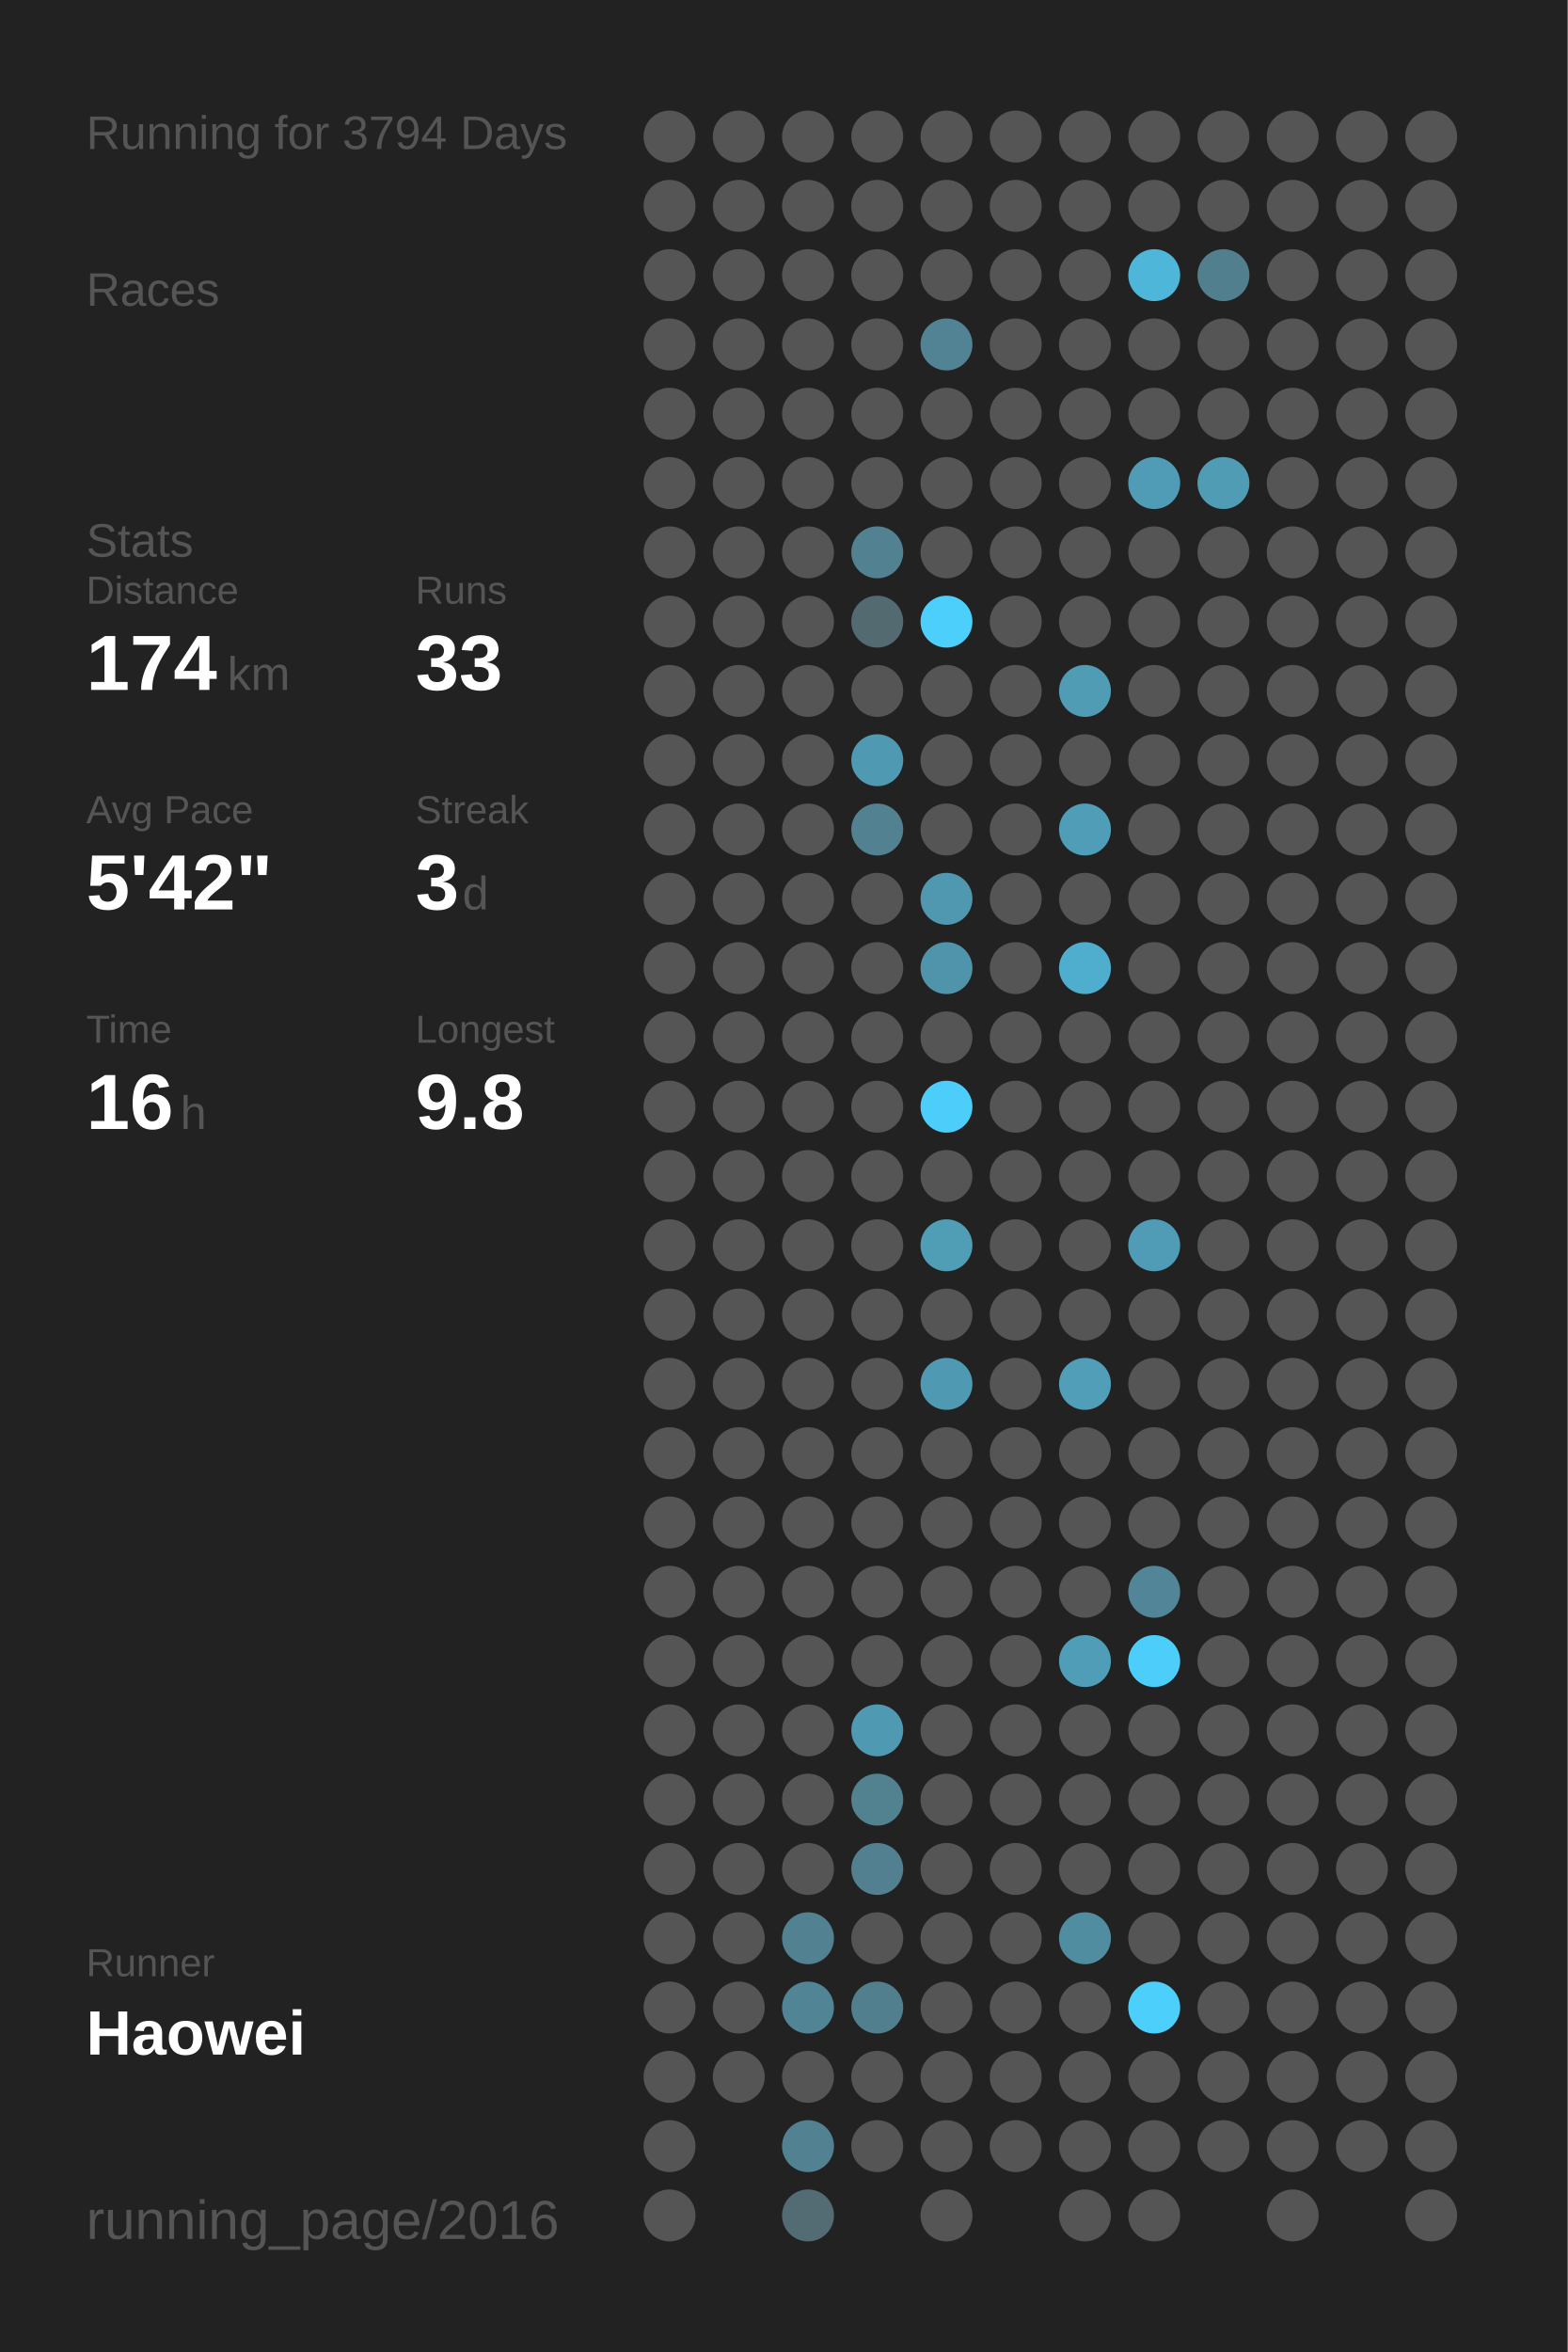
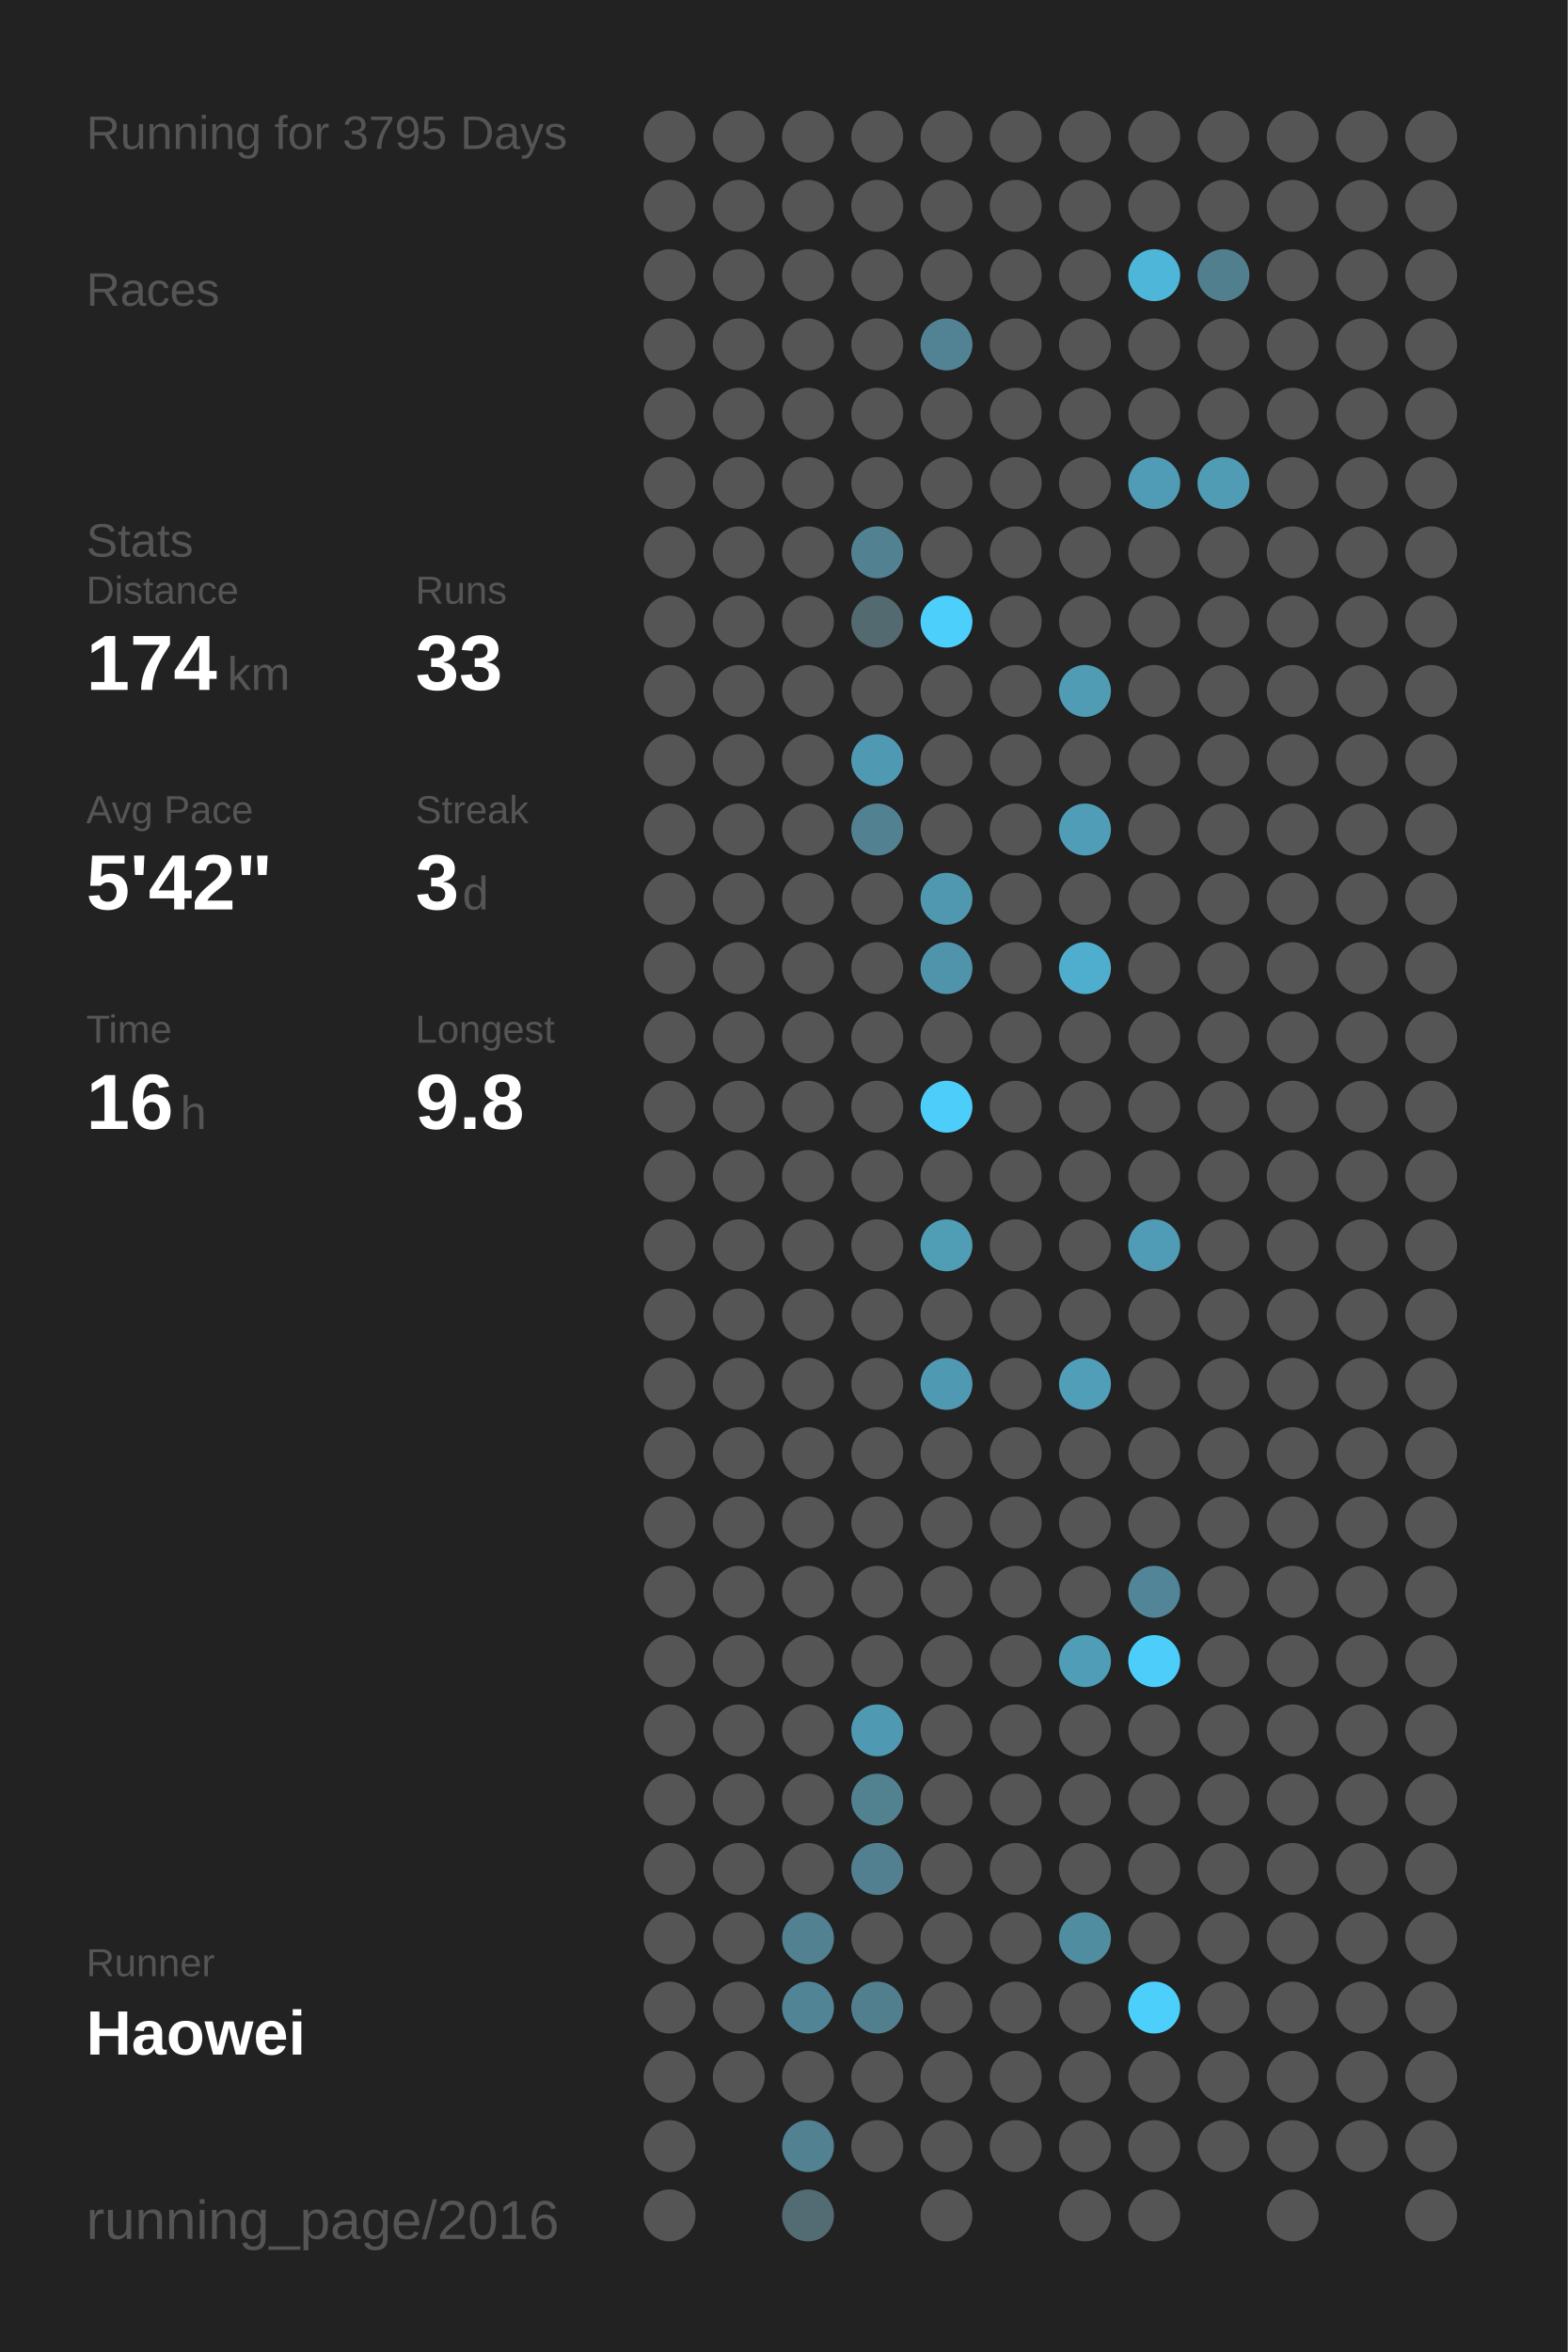
<svg xmlns="http://www.w3.org/2000/svg" baseProfile="full" height="300mm" version="1.1" viewBox="0,0,200,300" width="200mm">
  <defs />
  <rect fill="#222222" height="300" width="200" x="0" y="0" />
-   <text fill="#555555" style="font-size:6px; font-family:Arial;" x="11" y="19">Running for 3794 Days</text>
+   <text fill="#555555" style="font-size:6px; font-family:Arial;" x="11" y="19">Running for 3795 Days</text>
  <text fill="#555555" style="font-size:6px; font-family:Arial;" x="11" y="39">Races</text>
  <text fill="#555555" style="font-size:6px; font-family:Arial;" x="11" y="71">Stats</text>
  <text fill="#555555" style="font-size:5px; font-family:Arial;" x="11" y="77">Distance</text>
  <text fill="#FFFFFF" style="font-size:10px; font-family:Arial; font-weight:bold;" x="11" y="88">174</text>
  <text fill="#555555" style="font-size:6px; font-family:Arial;" x="29" y="88">km</text>
  <text fill="#555555" style="font-size:5px; font-family:Arial;" x="53" y="77">Runs</text>
  <text fill="#FFFFFF" style="font-size:10px; font-family:Arial; font-weight:bold;" x="53" y="88">33</text>
  <text fill="#555555" style="font-size:5px; font-family:Arial;" x="11" y="105">Avg Pace</text>
  <text fill="#FFFFFF" style="font-size:10px; font-family:Arial; font-weight:bold;" x="11" y="116">5'42"</text>
  <text fill="#555555" style="font-size:5px; font-family:Arial;" x="53" y="105">Streak</text>
  <text fill="#FFFFFF" style="font-size:10px; font-family:Arial; font-weight:bold;" x="53" y="116">3</text>
  <text fill="#555555" style="font-size:6px; font-family:Arial;" x="59" y="116">d</text>
  <text fill="#555555" style="font-size:5px; font-family:Arial;" x="11" y="133">Time</text>
  <text fill="#FFFFFF" style="font-size:10px; font-family:Arial; font-weight:bold;" x="11" y="144">16</text>
  <text fill="#555555" style="font-size:6px; font-family:Arial;" x="23" y="144">h</text>
  <text fill="#555555" style="font-size:5px; font-family:Arial;" x="53" y="133">Longest</text>
  <text fill="#FFFFFF" style="font-size:10px; font-family:Arial; font-weight:bold;" x="53" y="144">9.8</text>
  <text fill="#555555" style="font-size:5px; font-family:Arial;" x="11" y="252.065">Runner</text>
  <text fill="#FFFFFF" style="font-size:8px; font-family:Arial; font-weight:bold;" x="11" y="262.065">Haowei</text>
  <text fill="#555555" style="font-size:7px; font-family:Arial;" x="11" y="285.581">running_page/2016</text>
  <circle cx="85.417" cy="17.419" fill="#555555" r="3.312" />
  <circle cx="85.417" cy="26.258" fill="#555555" r="3.312" />
  <circle cx="85.417" cy="35.097" fill="#555555" r="3.312" />
  <circle cx="85.417" cy="43.935" fill="#555555" r="3.312" />
  <circle cx="85.417" cy="52.774" fill="#555555" r="3.312" />
  <circle cx="85.417" cy="61.613" fill="#555555" r="3.312" />
  <circle cx="85.417" cy="70.452" fill="#555555" r="3.312" />
  <circle cx="85.417" cy="79.29" fill="#555555" r="3.312" />
  <circle cx="85.417" cy="88.129" fill="#555555" r="3.312" />
  <circle cx="85.417" cy="96.968" fill="#555555" r="3.312" />
  <circle cx="85.417" cy="105.806" fill="#555555" r="3.312" />
  <circle cx="85.417" cy="114.645" fill="#555555" r="3.312" />
  <circle cx="85.417" cy="123.484" fill="#555555" r="3.312" />
  <circle cx="85.417" cy="132.323" fill="#555555" r="3.312" />
  <circle cx="85.417" cy="141.161" fill="#555555" r="3.312" />
  <circle cx="85.417" cy="150" fill="#555555" r="3.312" />
  <circle cx="85.417" cy="158.839" fill="#555555" r="3.312" />
  <circle cx="85.417" cy="167.677" fill="#555555" r="3.312" />
  <circle cx="85.417" cy="176.516" fill="#555555" r="3.312" />
  <circle cx="85.417" cy="185.355" fill="#555555" r="3.312" />
  <circle cx="85.417" cy="194.194" fill="#555555" r="3.312" />
  <circle cx="85.417" cy="203.032" fill="#555555" r="3.312" />
  <circle cx="85.417" cy="211.871" fill="#555555" r="3.312" />
  <circle cx="85.417" cy="220.71" fill="#555555" r="3.312" />
  <circle cx="85.417" cy="229.548" fill="#555555" r="3.312" />
  <circle cx="85.417" cy="238.387" fill="#555555" r="3.312" />
  <circle cx="85.417" cy="247.226" fill="#555555" r="3.312" />
  <circle cx="85.417" cy="256.065" fill="#555555" r="3.312" />
  <circle cx="85.417" cy="264.903" fill="#555555" r="3.312" />
  <circle cx="85.417" cy="273.742" fill="#555555" r="3.312" />
  <circle cx="85.417" cy="282.581" fill="#555555" r="3.312" />
  <circle cx="94.25" cy="17.419" fill="#555555" r="3.312" />
  <circle cx="94.25" cy="26.258" fill="#555555" r="3.312" />
  <circle cx="94.25" cy="35.097" fill="#555555" r="3.312" />
  <circle cx="94.25" cy="43.935" fill="#555555" r="3.312" />
  <circle cx="94.25" cy="52.774" fill="#555555" r="3.312" />
  <circle cx="94.25" cy="61.613" fill="#555555" r="3.312" />
  <circle cx="94.25" cy="70.452" fill="#555555" r="3.312" />
  <circle cx="94.25" cy="79.29" fill="#555555" r="3.312" />
  <circle cx="94.25" cy="88.129" fill="#555555" r="3.312" />
  <circle cx="94.25" cy="96.968" fill="#555555" r="3.312" />
  <circle cx="94.25" cy="105.806" fill="#555555" r="3.312" />
  <circle cx="94.25" cy="114.645" fill="#555555" r="3.312" />
  <circle cx="94.25" cy="123.484" fill="#555555" r="3.312" />
  <circle cx="94.25" cy="132.323" fill="#555555" r="3.312" />
  <circle cx="94.25" cy="141.161" fill="#555555" r="3.312" />
  <circle cx="94.25" cy="150" fill="#555555" r="3.312" />
  <circle cx="94.25" cy="158.839" fill="#555555" r="3.312" />
  <circle cx="94.25" cy="167.677" fill="#555555" r="3.312" />
  <circle cx="94.25" cy="176.516" fill="#555555" r="3.312" />
  <circle cx="94.25" cy="185.355" fill="#555555" r="3.312" />
  <circle cx="94.25" cy="194.194" fill="#555555" r="3.312" />
  <circle cx="94.25" cy="203.032" fill="#555555" r="3.312" />
  <circle cx="94.25" cy="211.871" fill="#555555" r="3.312" />
  <circle cx="94.25" cy="220.71" fill="#555555" r="3.312" />
  <circle cx="94.25" cy="229.548" fill="#555555" r="3.312" />
  <circle cx="94.25" cy="238.387" fill="#555555" r="3.312" />
  <circle cx="94.25" cy="247.226" fill="#555555" r="3.312" />
  <circle cx="94.25" cy="256.065" fill="#555555" r="3.312" />
  <circle cx="94.25" cy="264.903" fill="#555555" r="3.312" />
  <circle cx="103.083" cy="17.419" fill="#555555" r="3.312" />
  <circle cx="103.083" cy="26.258" fill="#555555" r="3.312" />
  <circle cx="103.083" cy="35.097" fill="#555555" r="3.312" />
  <circle cx="103.083" cy="43.935" fill="#555555" r="3.312" />
  <circle cx="103.083" cy="52.774" fill="#555555" r="3.312" />
  <circle cx="103.083" cy="61.613" fill="#555555" r="3.312" />
  <circle cx="103.083" cy="70.452" fill="#555555" r="3.312" />
  <circle cx="103.083" cy="79.29" fill="#555555" r="3.312" />
  <circle cx="103.083" cy="88.129" fill="#555555" r="3.312" />
  <circle cx="103.083" cy="96.968" fill="#555555" r="3.312" />
  <circle cx="103.083" cy="105.806" fill="#555555" r="3.312" />
  <circle cx="103.083" cy="114.645" fill="#555555" r="3.312" />
  <circle cx="103.083" cy="123.484" fill="#555555" r="3.312" />
  <circle cx="103.083" cy="132.323" fill="#555555" r="3.312" />
  <circle cx="103.083" cy="141.161" fill="#555555" r="3.312" />
  <circle cx="103.083" cy="150" fill="#555555" r="3.312" />
  <circle cx="103.083" cy="158.839" fill="#555555" r="3.312" />
  <circle cx="103.083" cy="167.677" fill="#555555" r="3.312" />
  <circle cx="103.083" cy="176.516" fill="#555555" r="3.312" />
  <circle cx="103.083" cy="185.355" fill="#555555" r="3.312" />
  <circle cx="103.083" cy="194.194" fill="#555555" r="3.312" />
  <circle cx="103.083" cy="203.032" fill="#555555" r="3.312" />
  <circle cx="103.083" cy="211.871" fill="#555555" r="3.312" />
  <circle cx="103.083" cy="220.71" fill="#555555" r="3.312" />
  <circle cx="103.083" cy="229.548" fill="#555555" r="3.312" />
  <circle cx="103.083" cy="238.387" fill="#555555" r="3.312" />
  <circle cx="103.083" cy="247.226" fill="#528191" r="3.312" />
  <circle cx="103.083" cy="256.065" fill="#518495" r="3.312" />
  <circle cx="103.083" cy="264.903" fill="#555555" r="3.312" />
  <circle cx="103.083" cy="273.742" fill="#528191" r="3.312" />
  <circle cx="103.083" cy="282.581" fill="#536b73" r="3.312" />
  <circle cx="111.917" cy="17.419" fill="#555555" r="3.312" />
  <circle cx="111.917" cy="26.258" fill="#555555" r="3.312" />
  <circle cx="111.917" cy="35.097" fill="#555555" r="3.312" />
  <circle cx="111.917" cy="43.935" fill="#555555" r="3.312" />
  <circle cx="111.917" cy="52.774" fill="#555555" r="3.312" />
  <circle cx="111.917" cy="61.613" fill="#555555" r="3.312" />
  <circle cx="111.917" cy="70.452" fill="#528292" r="3.312" />
  <circle cx="111.917" cy="79.29" fill="#536a71" r="3.312" />
  <circle cx="111.917" cy="88.129" fill="#555555" r="3.312" />
  <circle cx="111.917" cy="96.968" fill="#5099b2" r="3.312" />
  <circle cx="111.917" cy="105.806" fill="#528191" r="3.312" />
  <circle cx="111.917" cy="114.645" fill="#555555" r="3.312" />
  <circle cx="111.917" cy="123.484" fill="#555555" r="3.312" />
  <circle cx="111.917" cy="132.323" fill="#555555" r="3.312" />
  <circle cx="111.917" cy="141.161" fill="#555555" r="3.312" />
  <circle cx="111.917" cy="150" fill="#555555" r="3.312" />
  <circle cx="111.917" cy="158.839" fill="#555555" r="3.312" />
  <circle cx="111.917" cy="167.677" fill="#555555" r="3.312" />
  <circle cx="111.917" cy="176.516" fill="#555555" r="3.312" />
  <circle cx="111.917" cy="185.355" fill="#555555" r="3.312" />
  <circle cx="111.917" cy="194.194" fill="#555555" r="3.312" />
  <circle cx="111.917" cy="203.032" fill="#555555" r="3.312" />
  <circle cx="111.917" cy="211.871" fill="#555555" r="3.312" />
  <circle cx="111.917" cy="220.71" fill="#5099b2" r="3.312" />
  <circle cx="111.917" cy="229.548" fill="#528190" r="3.312" />
  <circle cx="111.917" cy="238.387" fill="#528090" r="3.312" />
  <circle cx="111.917" cy="247.226" fill="#555555" r="3.312" />
  <circle cx="111.917" cy="256.065" fill="#527f8e" r="3.312" />
  <circle cx="111.917" cy="264.903" fill="#555555" r="3.312" />
  <circle cx="111.917" cy="273.742" fill="#555555" r="3.312" />
  <circle cx="120.75" cy="17.419" fill="#555555" r="3.312" />
  <circle cx="120.75" cy="26.258" fill="#555555" r="3.312" />
  <circle cx="120.75" cy="35.097" fill="#555555" r="3.312" />
  <circle cx="120.75" cy="43.935" fill="#528394" r="3.312" />
  <circle cx="120.75" cy="52.774" fill="#555555" r="3.312" />
  <circle cx="120.75" cy="61.613" fill="#555555" r="3.312" />
  <circle cx="120.75" cy="70.452" fill="#555555" r="3.312" />
  <circle cx="120.75" cy="79.29" fill="#4dcffb" r="3.312" />
  <circle cx="120.75" cy="88.129" fill="#555555" r="3.312" />
  <circle cx="120.75" cy="96.968" fill="#555555" r="3.312" />
  <circle cx="120.75" cy="105.806" fill="#555555" r="3.312" />
  <circle cx="120.75" cy="114.645" fill="#5098b0" r="3.312" />
  <circle cx="120.75" cy="123.484" fill="#5094ab" r="3.312" />
  <circle cx="120.75" cy="132.323" fill="#555555" r="3.312" />
  <circle cx="120.75" cy="141.161" fill="#4dcdf9" r="3.312" />
  <circle cx="120.75" cy="150" fill="#555555" r="3.312" />
  <circle cx="120.75" cy="158.839" fill="#509db6" r="3.312" />
  <circle cx="120.75" cy="167.677" fill="#555555" r="3.312" />
  <circle cx="120.75" cy="176.516" fill="#5099b2" r="3.312" />
  <circle cx="120.75" cy="185.355" fill="#555555" r="3.312" />
  <circle cx="120.75" cy="194.194" fill="#555555" r="3.312" />
  <circle cx="120.75" cy="203.032" fill="#555555" r="3.312" />
  <circle cx="120.75" cy="211.871" fill="#555555" r="3.312" />
  <circle cx="120.75" cy="220.71" fill="#555555" r="3.312" />
  <circle cx="120.75" cy="229.548" fill="#555555" r="3.312" />
  <circle cx="120.75" cy="238.387" fill="#555555" r="3.312" />
  <circle cx="120.75" cy="247.226" fill="#555555" r="3.312" />
  <circle cx="120.75" cy="256.065" fill="#555555" r="3.312" />
  <circle cx="120.75" cy="264.903" fill="#555555" r="3.312" />
  <circle cx="120.75" cy="273.742" fill="#555555" r="3.312" />
  <circle cx="120.75" cy="282.581" fill="#555555" r="3.312" />
  <circle cx="129.583" cy="17.419" fill="#555555" r="3.312" />
  <circle cx="129.583" cy="26.258" fill="#555555" r="3.312" />
  <circle cx="129.583" cy="35.097" fill="#555555" r="3.312" />
  <circle cx="129.583" cy="43.935" fill="#555555" r="3.312" />
  <circle cx="129.583" cy="52.774" fill="#555555" r="3.312" />
  <circle cx="129.583" cy="61.613" fill="#555555" r="3.312" />
  <circle cx="129.583" cy="70.452" fill="#555555" r="3.312" />
  <circle cx="129.583" cy="79.29" fill="#555555" r="3.312" />
  <circle cx="129.583" cy="88.129" fill="#555555" r="3.312" />
  <circle cx="129.583" cy="96.968" fill="#555555" r="3.312" />
  <circle cx="129.583" cy="105.806" fill="#555555" r="3.312" />
  <circle cx="129.583" cy="114.645" fill="#555555" r="3.312" />
  <circle cx="129.583" cy="123.484" fill="#555555" r="3.312" />
  <circle cx="129.583" cy="132.323" fill="#555555" r="3.312" />
  <circle cx="129.583" cy="141.161" fill="#555555" r="3.312" />
  <circle cx="129.583" cy="150" fill="#555555" r="3.312" />
  <circle cx="129.583" cy="158.839" fill="#555555" r="3.312" />
  <circle cx="129.583" cy="167.677" fill="#555555" r="3.312" />
  <circle cx="129.583" cy="176.516" fill="#555555" r="3.312" />
  <circle cx="129.583" cy="185.355" fill="#555555" r="3.312" />
  <circle cx="129.583" cy="194.194" fill="#555555" r="3.312" />
  <circle cx="129.583" cy="203.032" fill="#555555" r="3.312" />
  <circle cx="129.583" cy="211.871" fill="#555555" r="3.312" />
  <circle cx="129.583" cy="220.71" fill="#555555" r="3.312" />
  <circle cx="129.583" cy="229.548" fill="#555555" r="3.312" />
  <circle cx="129.583" cy="238.387" fill="#555555" r="3.312" />
  <circle cx="129.583" cy="247.226" fill="#555555" r="3.312" />
  <circle cx="129.583" cy="256.065" fill="#555555" r="3.312" />
  <circle cx="129.583" cy="264.903" fill="#555555" r="3.312" />
  <circle cx="129.583" cy="273.742" fill="#555555" r="3.312" />
  <circle cx="138.417" cy="17.419" fill="#555555" r="3.312" />
  <circle cx="138.417" cy="26.258" fill="#555555" r="3.312" />
  <circle cx="138.417" cy="35.097" fill="#555555" r="3.312" />
  <circle cx="138.417" cy="43.935" fill="#555555" r="3.312" />
  <circle cx="138.417" cy="52.774" fill="#555555" r="3.312" />
  <circle cx="138.417" cy="61.613" fill="#555555" r="3.312" />
  <circle cx="138.417" cy="70.452" fill="#555555" r="3.312" />
  <circle cx="138.417" cy="79.29" fill="#555555" r="3.312" />
  <circle cx="138.417" cy="88.129" fill="#509cb5" r="3.312" />
  <circle cx="138.417" cy="96.968" fill="#555555" r="3.312" />
  <circle cx="138.417" cy="105.806" fill="#509db8" r="3.312" />
  <circle cx="138.417" cy="114.645" fill="#555555" r="3.312" />
  <circle cx="138.417" cy="123.484" fill="#4fadcd" r="3.312" />
  <circle cx="138.417" cy="132.323" fill="#555555" r="3.312" />
  <circle cx="138.417" cy="141.161" fill="#555555" r="3.312" />
  <circle cx="138.417" cy="150" fill="#555555" r="3.312" />
  <circle cx="138.417" cy="158.839" fill="#555555" r="3.312" />
  <circle cx="138.417" cy="167.677" fill="#555555" r="3.312" />
  <circle cx="138.417" cy="176.516" fill="#509eb8" r="3.312" />
  <circle cx="138.417" cy="185.355" fill="#555555" r="3.312" />
  <circle cx="138.417" cy="194.194" fill="#555555" r="3.312" />
  <circle cx="138.417" cy="203.032" fill="#555555" r="3.312" />
  <circle cx="138.417" cy="211.871" fill="#509db7" r="3.312" />
  <circle cx="138.417" cy="220.71" fill="#555555" r="3.312" />
  <circle cx="138.417" cy="229.548" fill="#555555" r="3.312" />
  <circle cx="138.417" cy="238.387" fill="#555555" r="3.312" />
  <circle cx="138.417" cy="247.226" fill="#518da1" r="3.312" />
  <circle cx="138.417" cy="256.065" fill="#555555" r="3.312" />
  <circle cx="138.417" cy="264.903" fill="#555555" r="3.312" />
  <circle cx="138.417" cy="273.742" fill="#555555" r="3.312" />
  <circle cx="138.417" cy="282.581" fill="#555555" r="3.312" />
  <circle cx="147.25" cy="17.419" fill="#555555" r="3.312" />
  <circle cx="147.25" cy="26.258" fill="#555555" r="3.312" />
  <circle cx="147.25" cy="35.097" fill="#4eb6d9" r="3.312" />
  <circle cx="147.25" cy="43.935" fill="#555555" r="3.312" />
  <circle cx="147.25" cy="52.774" fill="#555555" r="3.312" />
  <circle cx="147.25" cy="61.613" fill="#509cb6" r="3.312" />
  <circle cx="147.25" cy="70.452" fill="#555555" r="3.312" />
  <circle cx="147.25" cy="79.29" fill="#555555" r="3.312" />
  <circle cx="147.25" cy="88.129" fill="#555555" r="3.312" />
  <circle cx="147.25" cy="96.968" fill="#555555" r="3.312" />
  <circle cx="147.25" cy="105.806" fill="#555555" r="3.312" />
  <circle cx="147.25" cy="114.645" fill="#555555" r="3.312" />
  <circle cx="147.25" cy="123.484" fill="#555555" r="3.312" />
  <circle cx="147.25" cy="132.323" fill="#555555" r="3.312" />
  <circle cx="147.25" cy="141.161" fill="#555555" r="3.312" />
  <circle cx="147.25" cy="150" fill="#555555" r="3.312" />
  <circle cx="147.25" cy="158.839" fill="#509bb5" r="3.312" />
  <circle cx="147.25" cy="167.677" fill="#555555" r="3.312" />
  <circle cx="147.25" cy="176.516" fill="#555555" r="3.312" />
  <circle cx="147.25" cy="185.355" fill="#555555" r="3.312" />
  <circle cx="147.25" cy="194.194" fill="#555555" r="3.312" />
  <circle cx="147.25" cy="203.032" fill="#518597" r="3.312" />
  <circle cx="147.25" cy="211.871" fill="#4dcefa" r="3.312" />
  <circle cx="147.25" cy="220.71" fill="#555555" r="3.312" />
  <circle cx="147.25" cy="229.548" fill="#555555" r="3.312" />
  <circle cx="147.25" cy="238.387" fill="#555555" r="3.312" />
  <circle cx="147.25" cy="247.226" fill="#555555" r="3.312" />
  <circle cx="147.25" cy="256.065" fill="#4dcffc" r="3.312" />
  <circle cx="147.25" cy="264.903" fill="#555555" r="3.312" />
  <circle cx="147.25" cy="273.742" fill="#555555" r="3.312" />
  <circle cx="147.25" cy="282.581" fill="#555555" r="3.312" />
  <circle cx="156.083" cy="17.419" fill="#555555" r="3.312" />
  <circle cx="156.083" cy="26.258" fill="#555555" r="3.312" />
  <circle cx="156.083" cy="35.097" fill="#527f8e" r="3.312" />
  <circle cx="156.083" cy="43.935" fill="#555555" r="3.312" />
  <circle cx="156.083" cy="52.774" fill="#555555" r="3.312" />
  <circle cx="156.083" cy="61.613" fill="#509cb5" r="3.312" />
  <circle cx="156.083" cy="70.452" fill="#555555" r="3.312" />
  <circle cx="156.083" cy="79.29" fill="#555555" r="3.312" />
  <circle cx="156.083" cy="88.129" fill="#555555" r="3.312" />
  <circle cx="156.083" cy="96.968" fill="#555555" r="3.312" />
  <circle cx="156.083" cy="105.806" fill="#555555" r="3.312" />
  <circle cx="156.083" cy="114.645" fill="#555555" r="3.312" />
  <circle cx="156.083" cy="123.484" fill="#555555" r="3.312" />
  <circle cx="156.083" cy="132.323" fill="#555555" r="3.312" />
  <circle cx="156.083" cy="141.161" fill="#555555" r="3.312" />
  <circle cx="156.083" cy="150" fill="#555555" r="3.312" />
  <circle cx="156.083" cy="158.839" fill="#555555" r="3.312" />
  <circle cx="156.083" cy="167.677" fill="#555555" r="3.312" />
  <circle cx="156.083" cy="176.516" fill="#555555" r="3.312" />
  <circle cx="156.083" cy="185.355" fill="#555555" r="3.312" />
  <circle cx="156.083" cy="194.194" fill="#555555" r="3.312" />
  <circle cx="156.083" cy="203.032" fill="#555555" r="3.312" />
  <circle cx="156.083" cy="211.871" fill="#555555" r="3.312" />
  <circle cx="156.083" cy="220.71" fill="#555555" r="3.312" />
  <circle cx="156.083" cy="229.548" fill="#555555" r="3.312" />
  <circle cx="156.083" cy="238.387" fill="#555555" r="3.312" />
  <circle cx="156.083" cy="247.226" fill="#555555" r="3.312" />
  <circle cx="156.083" cy="256.065" fill="#555555" r="3.312" />
  <circle cx="156.083" cy="264.903" fill="#555555" r="3.312" />
  <circle cx="156.083" cy="273.742" fill="#555555" r="3.312" />
  <circle cx="164.917" cy="17.419" fill="#555555" r="3.312" />
  <circle cx="164.917" cy="26.258" fill="#555555" r="3.312" />
  <circle cx="164.917" cy="35.097" fill="#555555" r="3.312" />
  <circle cx="164.917" cy="43.935" fill="#555555" r="3.312" />
  <circle cx="164.917" cy="52.774" fill="#555555" r="3.312" />
  <circle cx="164.917" cy="61.613" fill="#555555" r="3.312" />
  <circle cx="164.917" cy="70.452" fill="#555555" r="3.312" />
  <circle cx="164.917" cy="79.29" fill="#555555" r="3.312" />
  <circle cx="164.917" cy="88.129" fill="#555555" r="3.312" />
  <circle cx="164.917" cy="96.968" fill="#555555" r="3.312" />
  <circle cx="164.917" cy="105.806" fill="#555555" r="3.312" />
  <circle cx="164.917" cy="114.645" fill="#555555" r="3.312" />
  <circle cx="164.917" cy="123.484" fill="#555555" r="3.312" />
  <circle cx="164.917" cy="132.323" fill="#555555" r="3.312" />
  <circle cx="164.917" cy="141.161" fill="#555555" r="3.312" />
  <circle cx="164.917" cy="150" fill="#555555" r="3.312" />
  <circle cx="164.917" cy="158.839" fill="#555555" r="3.312" />
  <circle cx="164.917" cy="167.677" fill="#555555" r="3.312" />
  <circle cx="164.917" cy="176.516" fill="#555555" r="3.312" />
  <circle cx="164.917" cy="185.355" fill="#555555" r="3.312" />
  <circle cx="164.917" cy="194.194" fill="#555555" r="3.312" />
  <circle cx="164.917" cy="203.032" fill="#555555" r="3.312" />
  <circle cx="164.917" cy="211.871" fill="#555555" r="3.312" />
  <circle cx="164.917" cy="220.71" fill="#555555" r="3.312" />
  <circle cx="164.917" cy="229.548" fill="#555555" r="3.312" />
  <circle cx="164.917" cy="238.387" fill="#555555" r="3.312" />
  <circle cx="164.917" cy="247.226" fill="#555555" r="3.312" />
  <circle cx="164.917" cy="256.065" fill="#555555" r="3.312" />
  <circle cx="164.917" cy="264.903" fill="#555555" r="3.312" />
  <circle cx="164.917" cy="273.742" fill="#555555" r="3.312" />
  <circle cx="164.917" cy="282.581" fill="#555555" r="3.312" />
  <circle cx="173.75" cy="17.419" fill="#555555" r="3.312" />
  <circle cx="173.75" cy="26.258" fill="#555555" r="3.312" />
  <circle cx="173.75" cy="35.097" fill="#555555" r="3.312" />
  <circle cx="173.75" cy="43.935" fill="#555555" r="3.312" />
  <circle cx="173.75" cy="52.774" fill="#555555" r="3.312" />
  <circle cx="173.75" cy="61.613" fill="#555555" r="3.312" />
  <circle cx="173.75" cy="70.452" fill="#555555" r="3.312" />
  <circle cx="173.75" cy="79.29" fill="#555555" r="3.312" />
  <circle cx="173.75" cy="88.129" fill="#555555" r="3.312" />
  <circle cx="173.75" cy="96.968" fill="#555555" r="3.312" />
  <circle cx="173.75" cy="105.806" fill="#555555" r="3.312" />
  <circle cx="173.75" cy="114.645" fill="#555555" r="3.312" />
  <circle cx="173.75" cy="123.484" fill="#555555" r="3.312" />
  <circle cx="173.75" cy="132.323" fill="#555555" r="3.312" />
  <circle cx="173.75" cy="141.161" fill="#555555" r="3.312" />
  <circle cx="173.75" cy="150" fill="#555555" r="3.312" />
  <circle cx="173.75" cy="158.839" fill="#555555" r="3.312" />
  <circle cx="173.75" cy="167.677" fill="#555555" r="3.312" />
  <circle cx="173.75" cy="176.516" fill="#555555" r="3.312" />
  <circle cx="173.75" cy="185.355" fill="#555555" r="3.312" />
  <circle cx="173.75" cy="194.194" fill="#555555" r="3.312" />
  <circle cx="173.75" cy="203.032" fill="#555555" r="3.312" />
  <circle cx="173.75" cy="211.871" fill="#555555" r="3.312" />
  <circle cx="173.75" cy="220.71" fill="#555555" r="3.312" />
  <circle cx="173.75" cy="229.548" fill="#555555" r="3.312" />
  <circle cx="173.75" cy="238.387" fill="#555555" r="3.312" />
  <circle cx="173.75" cy="247.226" fill="#555555" r="3.312" />
  <circle cx="173.75" cy="256.065" fill="#555555" r="3.312" />
  <circle cx="173.75" cy="264.903" fill="#555555" r="3.312" />
  <circle cx="173.75" cy="273.742" fill="#555555" r="3.312" />
  <circle cx="182.583" cy="17.419" fill="#555555" r="3.312" />
  <circle cx="182.583" cy="26.258" fill="#555555" r="3.312" />
  <circle cx="182.583" cy="35.097" fill="#555555" r="3.312" />
  <circle cx="182.583" cy="43.935" fill="#555555" r="3.312" />
  <circle cx="182.583" cy="52.774" fill="#555555" r="3.312" />
  <circle cx="182.583" cy="61.613" fill="#555555" r="3.312" />
  <circle cx="182.583" cy="70.452" fill="#555555" r="3.312" />
  <circle cx="182.583" cy="79.29" fill="#555555" r="3.312" />
  <circle cx="182.583" cy="88.129" fill="#555555" r="3.312" />
  <circle cx="182.583" cy="96.968" fill="#555555" r="3.312" />
  <circle cx="182.583" cy="105.806" fill="#555555" r="3.312" />
  <circle cx="182.583" cy="114.645" fill="#555555" r="3.312" />
  <circle cx="182.583" cy="123.484" fill="#555555" r="3.312" />
  <circle cx="182.583" cy="132.323" fill="#555555" r="3.312" />
  <circle cx="182.583" cy="141.161" fill="#555555" r="3.312" />
  <circle cx="182.583" cy="150" fill="#555555" r="3.312" />
  <circle cx="182.583" cy="158.839" fill="#555555" r="3.312" />
  <circle cx="182.583" cy="167.677" fill="#555555" r="3.312" />
  <circle cx="182.583" cy="176.516" fill="#555555" r="3.312" />
  <circle cx="182.583" cy="185.355" fill="#555555" r="3.312" />
  <circle cx="182.583" cy="194.194" fill="#555555" r="3.312" />
  <circle cx="182.583" cy="203.032" fill="#555555" r="3.312" />
  <circle cx="182.583" cy="211.871" fill="#555555" r="3.312" />
  <circle cx="182.583" cy="220.71" fill="#555555" r="3.312" />
  <circle cx="182.583" cy="229.548" fill="#555555" r="3.312" />
  <circle cx="182.583" cy="238.387" fill="#555555" r="3.312" />
  <circle cx="182.583" cy="247.226" fill="#555555" r="3.312" />
  <circle cx="182.583" cy="256.065" fill="#555555" r="3.312" />
  <circle cx="182.583" cy="264.903" fill="#555555" r="3.312" />
  <circle cx="182.583" cy="273.742" fill="#555555" r="3.312" />
  <circle cx="182.583" cy="282.581" fill="#555555" r="3.312" />
</svg>
